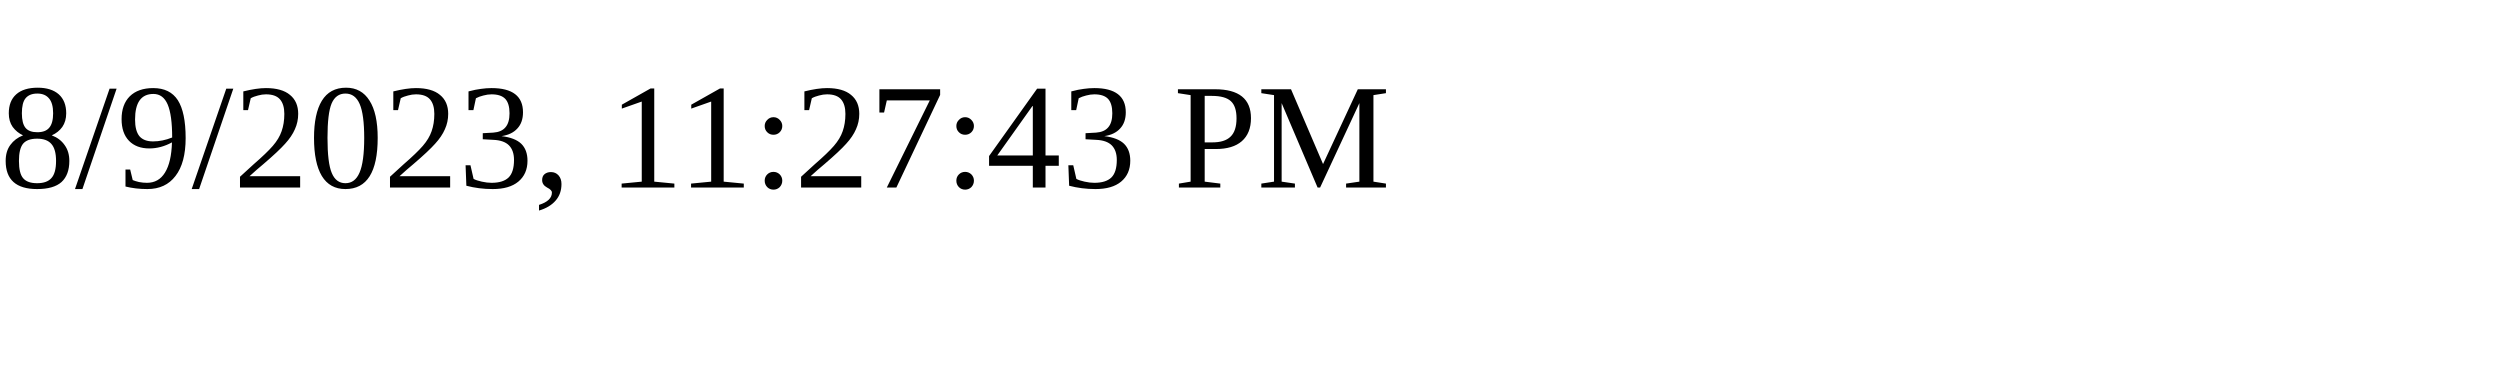
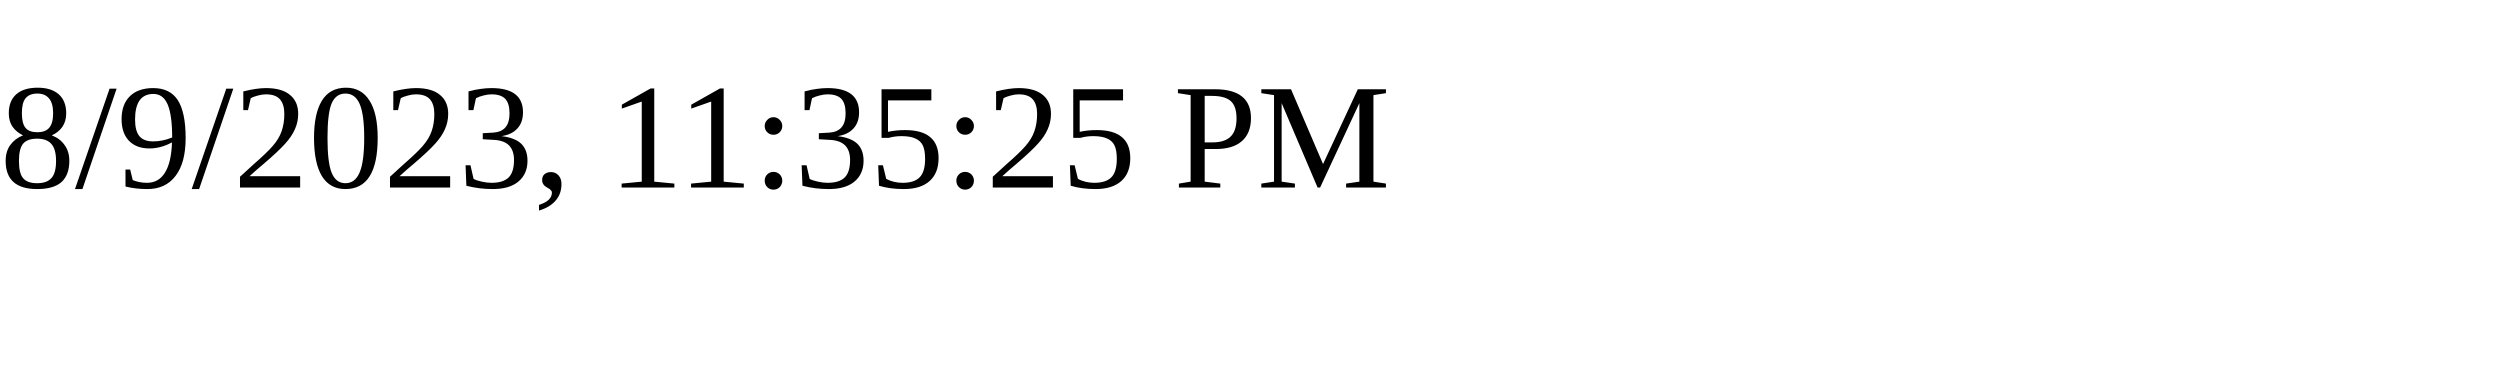
<svg xmlns="http://www.w3.org/2000/svg" height="30" width="200">
-   <text x="0" y="15">8/9/2023, 11:27:43 PM</text>
+   <text x="0" y="15">8/9/2023, 11:35:25 PM</text>
</svg>
